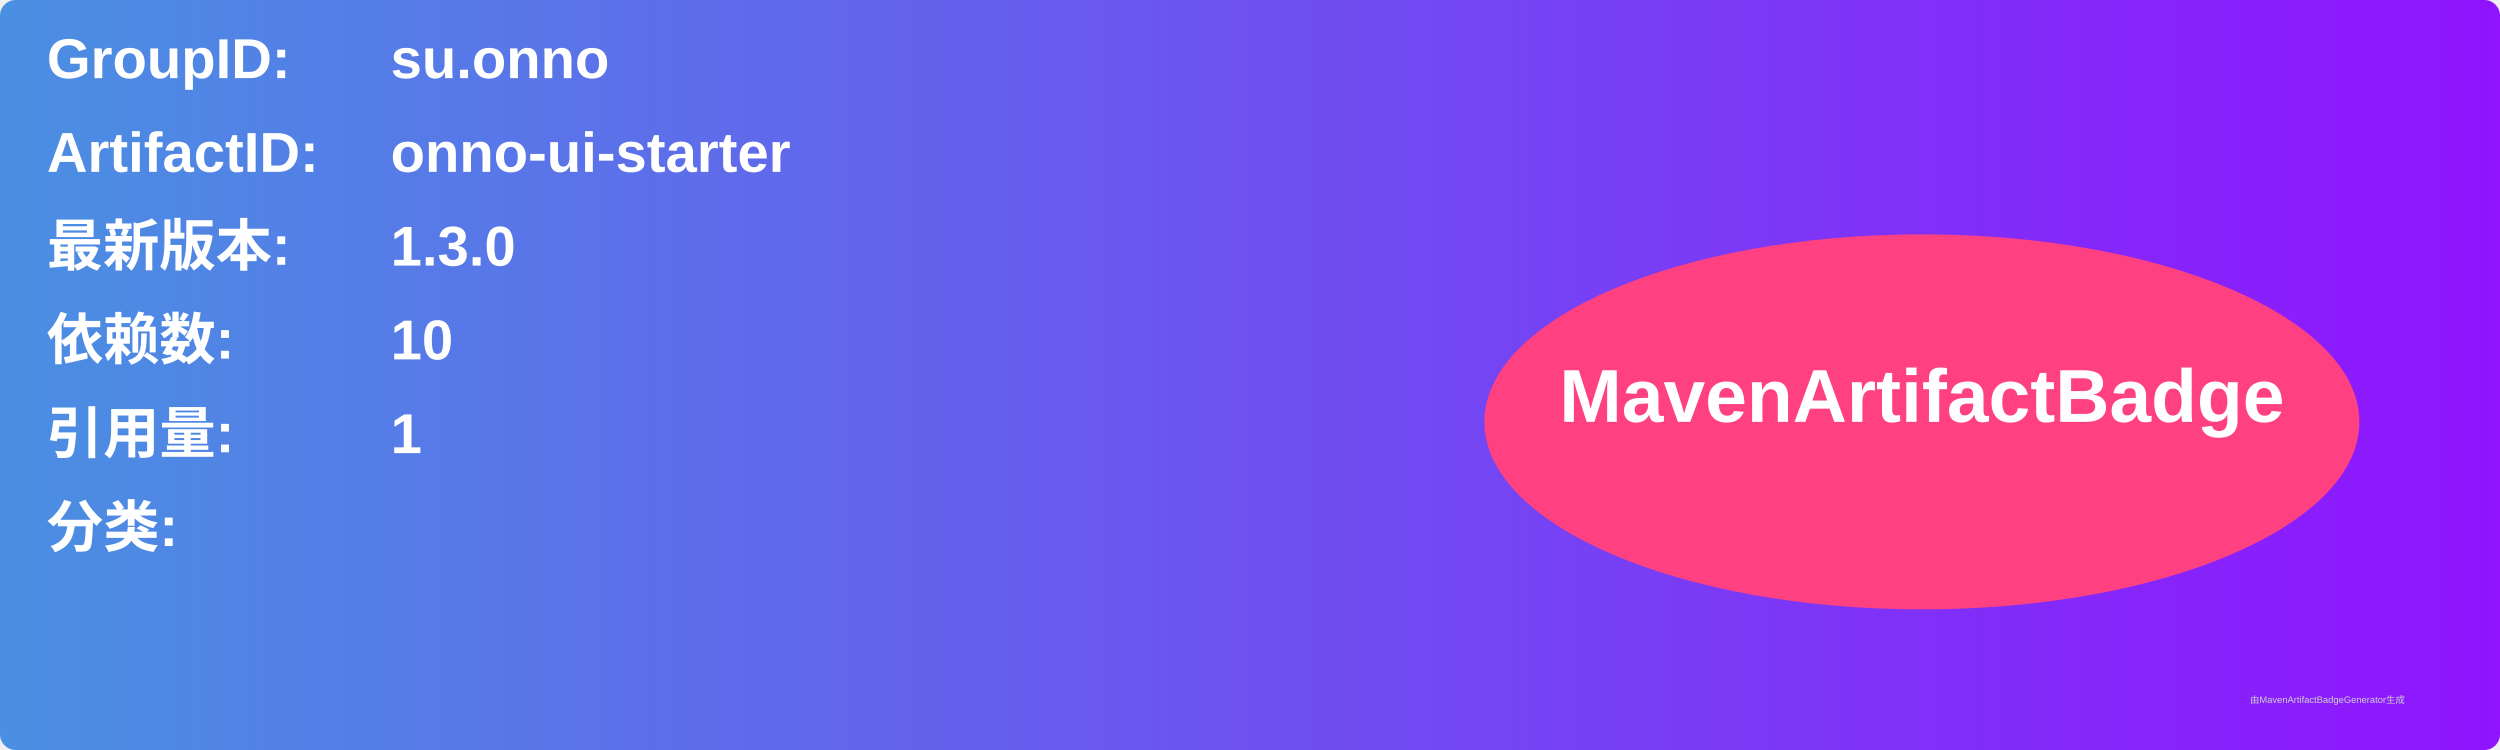
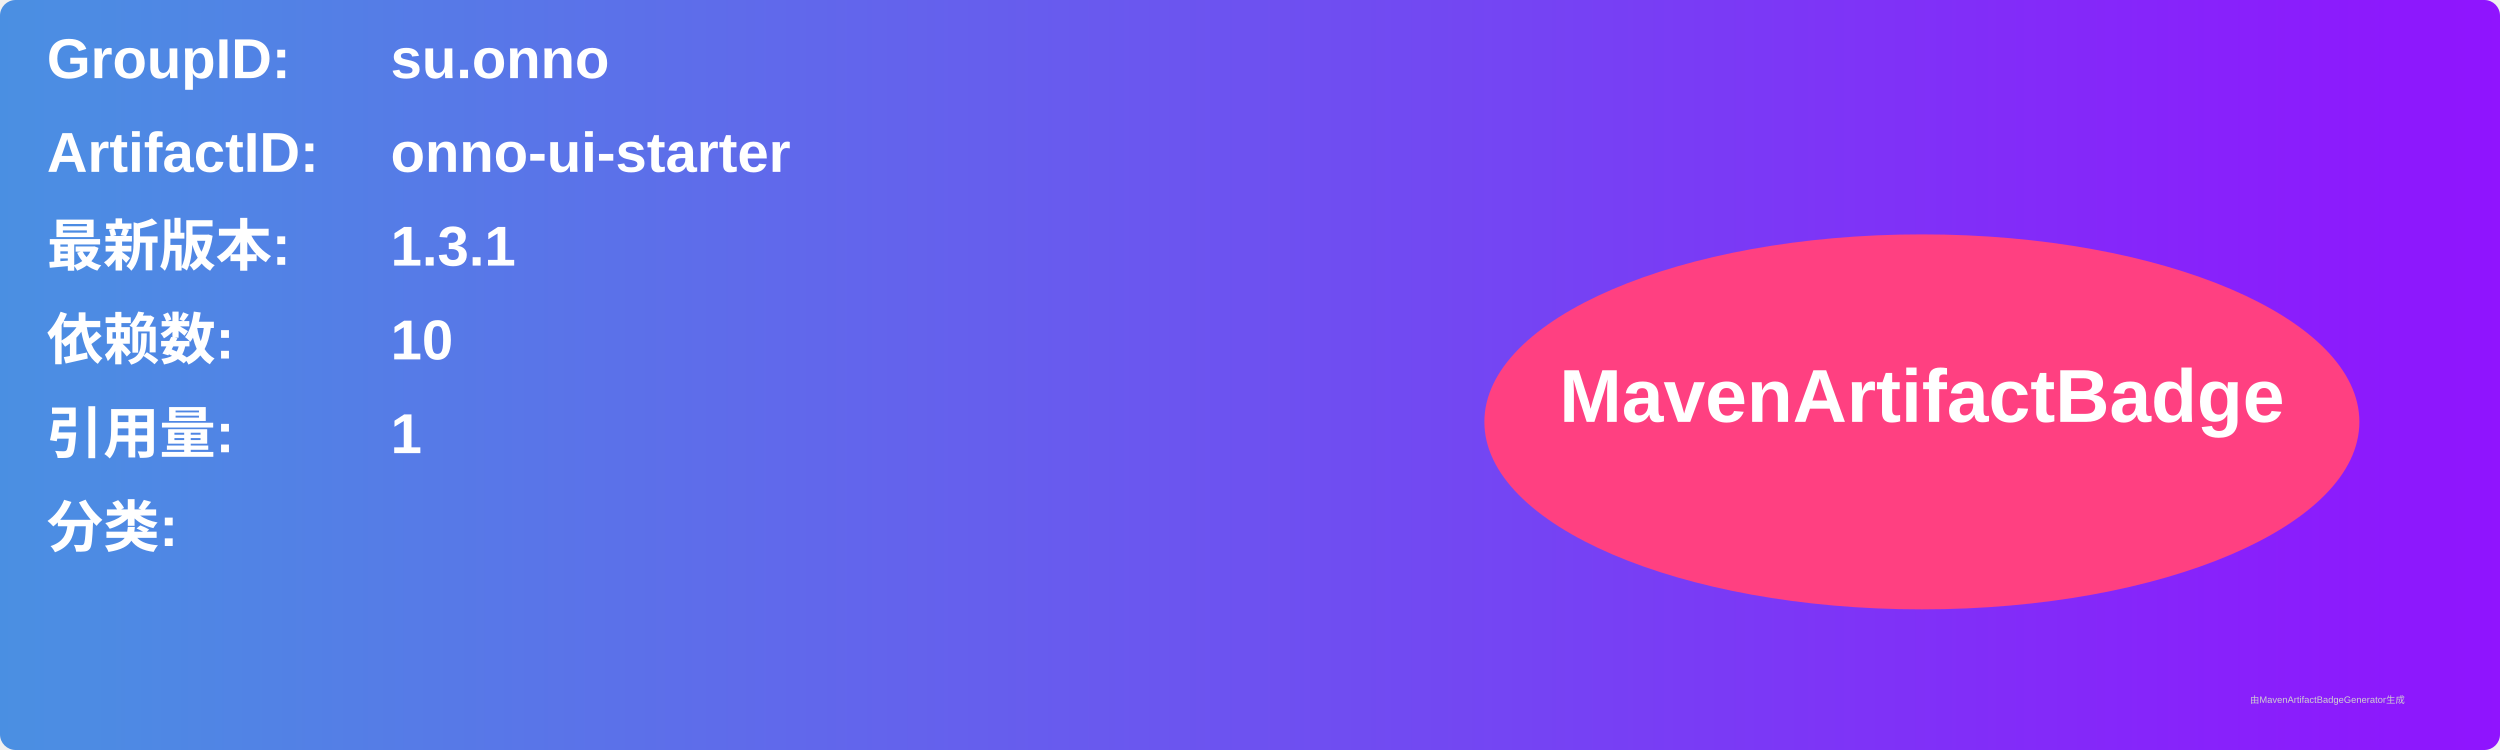
<svg xmlns="http://www.w3.org/2000/svg" width="800" height="240" viewBox="0 0 800 240">
  <linearGradient id="grad" x1="0%" y1="0%" x2="100%" y2="0%">
    <stop offset="0%" stop-color="#4a90e2" />
    <stop offset="100%" stop-color="#9013fe" />
  </linearGradient>
  <rect width="100%" height="100%" rx="5" ry="5" fill="url(#grad)" />
  <g transform="translate(15, 15)">
    <text x="0" y="10" font-family="Arial" font-size="18" fill="white" font-weight="bold" width="260">GroupID:</text>
    <text x="110" y="10" font-family="Arial" font-size="18" fill="white" font-weight="bold" width="460">su.onno</text>
    <text x="0" y="40" font-family="Arial" font-size="18" fill="white" font-weight="bold" width="260">ArtifactID:</text>
    <text x="110" y="40" font-family="Arial" font-size="18" fill="white" font-weight="bold" width="460">onno-ui-starter</text>
    <text x="0" y="70" font-family="Arial" font-size="18" fill="white" font-weight="bold">最新版本:</text>
    <text x="110" y="70" font-family="Arial" font-size="18" fill="white" font-weight="bold">
-       <tspan font-weight="bold">1.3.0</tspan>
+       <tspan font-weight="bold">1.3.1</tspan>
    </text>
    <text x="0" y="100" font-family="Arial" font-size="18" fill="white" font-weight="bold">依赖数: </text>
    <text x="110" y="100" font-family="Arial" font-size="18" fill="white">
      <tspan font-weight="bold">10</tspan>
    </text>
    <text x="0" y="130" font-family="Arial" font-size="18" fill="white" font-weight="bold">引用量: </text>
    <text x="110" y="130" font-family="Arial" font-size="18" fill="white">
      <tspan font-weight="bold">1</tspan>
    </text>
    <text x="0" y="160" font-family="Arial" font-size="18" fill="white" font-weight="bold">分类:</text>
    <text x="10" y="190" font-family="Arial" font-size="10" fill="white">
      <tspan font-weight="bold" />
    </text>
    <ellipse cx="600" cy="120" rx="140" ry="60" fill="#ff4081" />
    <text x="600" y="120" text-anchor="middle" font-family="Arial" font-size="24" fill="white" font-weight="bold">MavenArtifactBadge</text>
  </g>
  <text x="720" y="225" font-family="Arial" font-size="3" fill="#d0d0d0">由MavenArtifactBadgeGenerator生成</text>
</svg>
